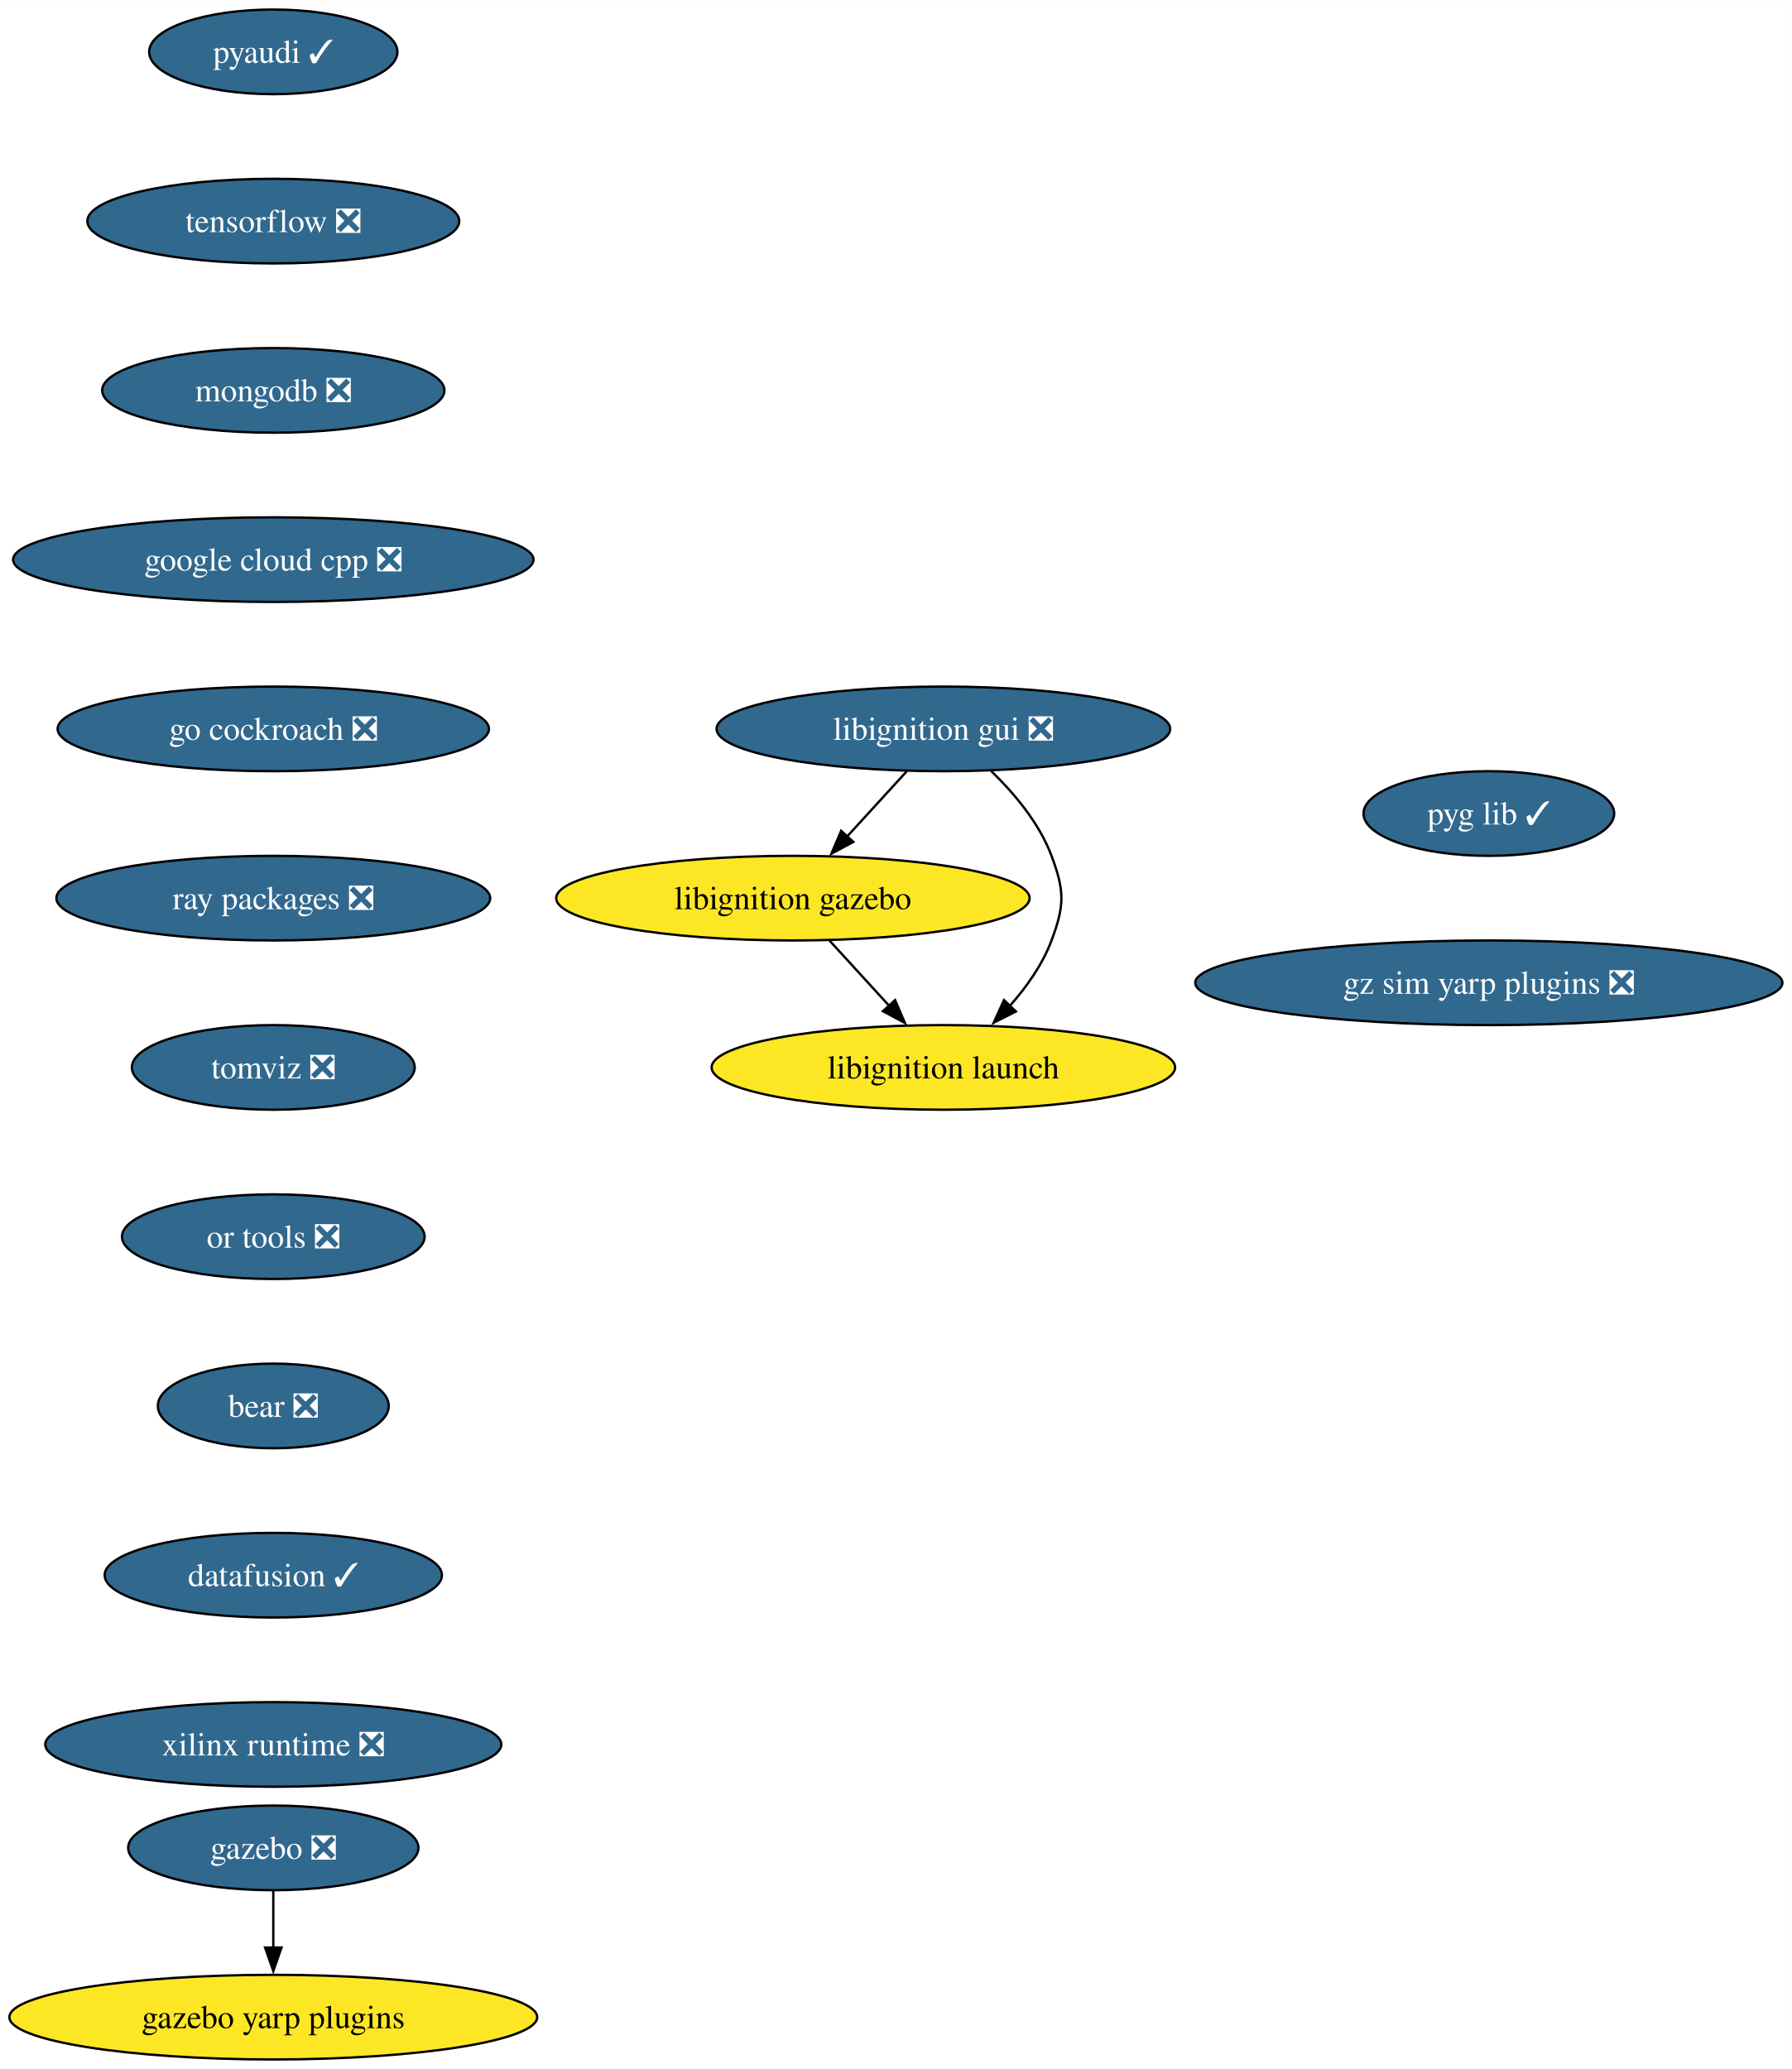
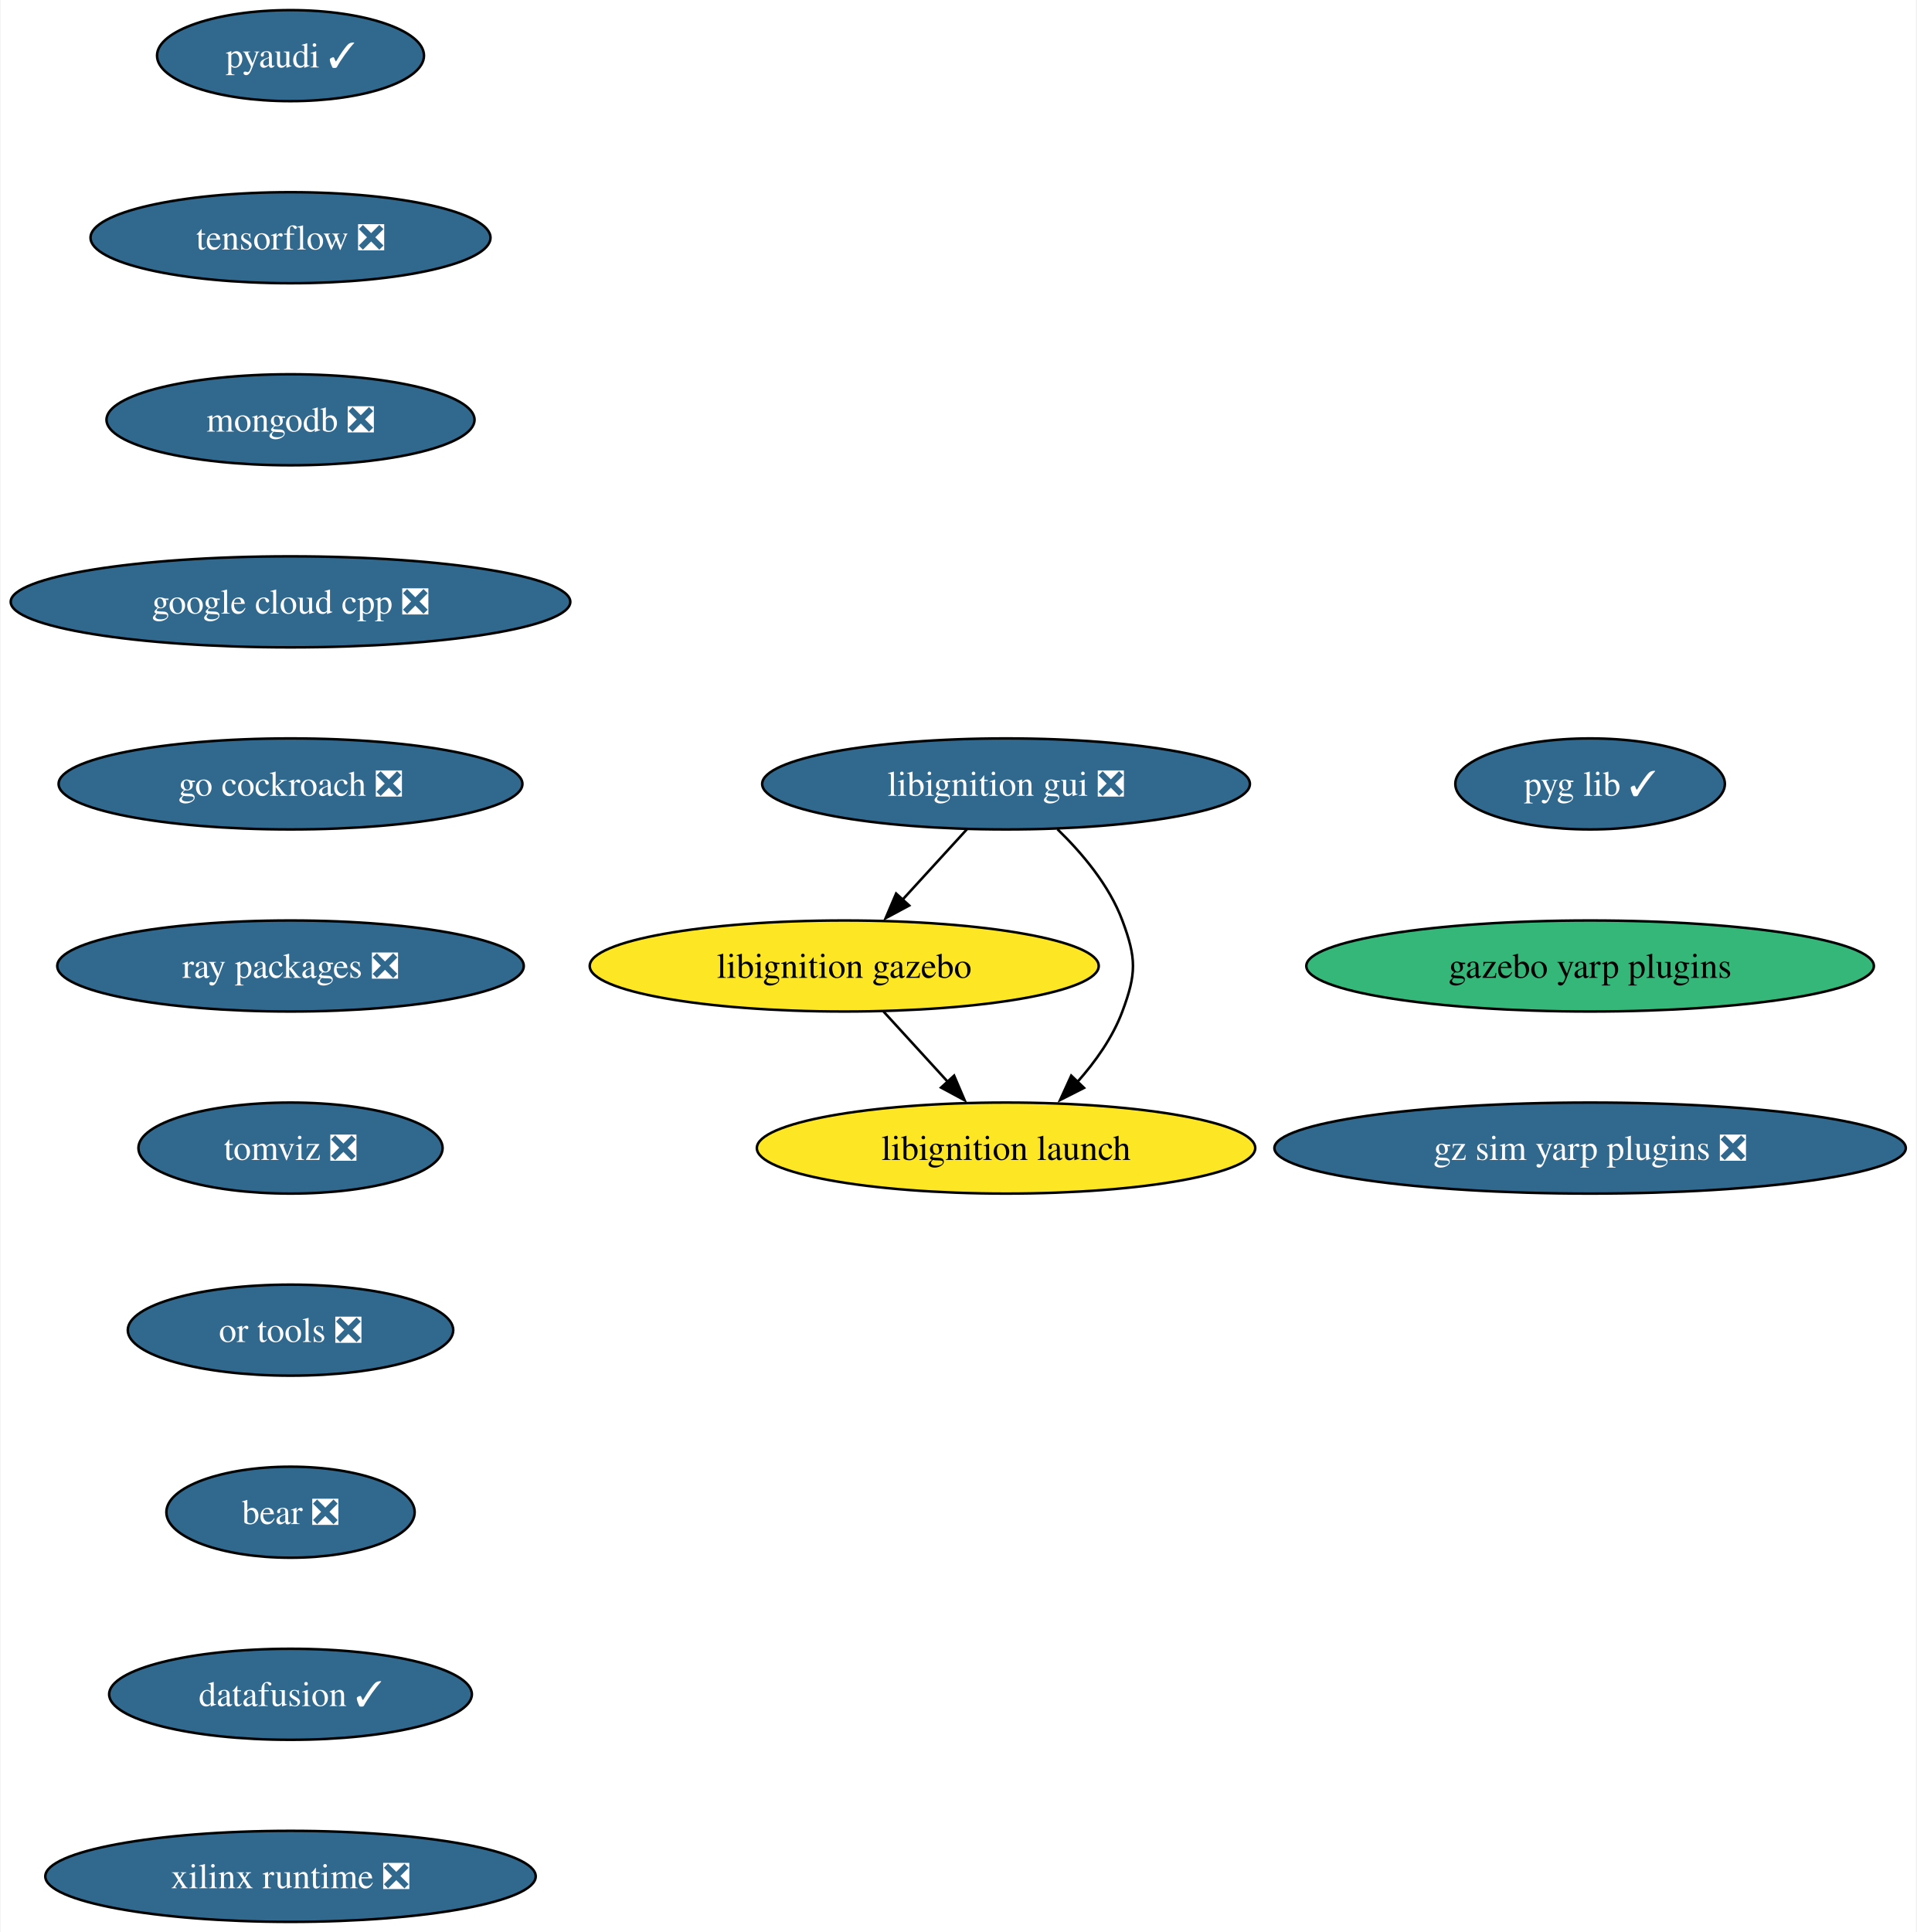
- <svg xmlns="http://www.w3.org/2000/svg" xmlns:xlink="http://www.w3.org/1999/xlink" width="762pt" height="880pt" viewBox="0.00 0.00 762.10 880.00">
-   <g id="graph0" class="graph" transform="scale(1 1) rotate(0) translate(4 876)">
-     <polygon fill="white" stroke="none" points="-4,4 -4,-876 758.1,-876 758.1,4 -4,4" />
+ <svg xmlns="http://www.w3.org/2000/svg" xmlns:xlink="http://www.w3.org/1999/xlink" width="758pt" height="764pt" viewBox="0.00 0.00 757.52 764.00">
+   <g id="graph0" class="graph" transform="scale(1 1) rotate(0) translate(4 760)">
+     <polygon fill="white" stroke="none" points="-4,4 -4,-760 753.52,-760 753.52,4 -4,4" />
    <g id="node1" class="node">
      <g id="a_node1">
        <a xlink:href="https://github.com/conda-forge/pyaudi-feedstock/pull/47" xlink:title="pyaudi ✓">
-           <ellipse fill="#31688e" stroke="black" cx="112.24" cy="-854" rx="52.79" ry="18" />
-           <text text-anchor="middle" x="112.24" y="-849.33" font-family="Times,serif" font-size="14.00" fill="white">pyaudi ✓</text>
+           <ellipse fill="#31688e" stroke="black" cx="110.66" cy="-738" rx="52.79" ry="18" />
+           <text text-anchor="middle" x="110.66" y="-733.33" font-family="Times,serif" font-size="14.00" fill="white">pyaudi ✓</text>
        </a>
      </g>
    </g>
    <g id="node2" class="node">
      <g id="a_node2">
        <a xlink:href="https://github.com/conda-forge/tensorflow-feedstock/pull/424" xlink:title="tensorflow ❎">
-           <ellipse fill="#31688e" stroke="black" cx="112.24" cy="-782" rx="79.09" ry="18" />
-           <text text-anchor="middle" x="112.24" y="-777.33" font-family="Times,serif" font-size="14.00" fill="white">tensorflow ❎</text>
+           <ellipse fill="#31688e" stroke="black" cx="110.66" cy="-666" rx="79.09" ry="18" />
+           <text text-anchor="middle" x="110.66" y="-661.33" font-family="Times,serif" font-size="14.00" fill="white">tensorflow ❎</text>
        </a>
      </g>
    </g>
    <g id="node3" class="node">
      <g id="a_node3">
        <a xlink:href="https://github.com/conda-forge/mongodb-feedstock/pull/101" xlink:title="mongodb ❎">
-           <ellipse fill="#31688e" stroke="black" cx="112.24" cy="-710" rx="72.78" ry="18" />
-           <text text-anchor="middle" x="112.24" y="-705.33" font-family="Times,serif" font-size="14.00" fill="white">mongodb ❎</text>
+           <ellipse fill="#31688e" stroke="black" cx="110.66" cy="-594" rx="72.78" ry="18" />
+           <text text-anchor="middle" x="110.66" y="-589.33" font-family="Times,serif" font-size="14.00" fill="white">mongodb ❎</text>
        </a>
      </g>
    </g>
    <g id="node4" class="node">
      <g id="a_node4">
        <a xlink:href="https://github.com/conda-forge/google-cloud-cpp-feedstock/pull/196" xlink:title="google cloud cpp ❎">
-           <ellipse fill="#31688e" stroke="black" cx="112.24" cy="-638" rx="110.66" ry="18" />
-           <text text-anchor="middle" x="112.24" y="-633.33" font-family="Times,serif" font-size="14.00" fill="white">google cloud cpp ❎</text>
+           <ellipse fill="#31688e" stroke="black" cx="110.66" cy="-522" rx="110.66" ry="18" />
+           <text text-anchor="middle" x="110.66" y="-517.33" font-family="Times,serif" font-size="14.00" fill="white">google cloud cpp ❎</text>
+         </a>
+       </g>
+     </g>
+     <g id="node5" class="node">
+       <g id="a_node5">
+         <a xlink:href="https://github.com/conda-forge/go-cockroach-feedstock/pull/32" xlink:title="go cockroach ❎">
+           <ellipse fill="#31688e" stroke="black" cx="110.66" cy="-450" rx="91.72" ry="18" />
+           <text text-anchor="middle" x="110.66" y="-445.32" font-family="Times,serif" font-size="14.00" fill="white">go cockroach ❎</text>
+         </a>
+       </g>
+     </g>
+     <g id="node6" class="node">
+       <g id="a_node6">
+         <a xlink:href="https://github.com/conda-forge/ray-packages-feedstock/pull/204" xlink:title="ray packages ❎">
+           <ellipse fill="#31688e" stroke="black" cx="110.66" cy="-378" rx="92.25" ry="18" />
+           <text text-anchor="middle" x="110.66" y="-373.32" font-family="Times,serif" font-size="14.00" fill="white">ray packages ❎</text>
        </a>
      </g>
    </g>
    <g id="node7" class="node">
      <g id="a_node7">
-         <a xlink:href="https://github.com/conda-forge/go-cockroach-feedstock/pull/32" xlink:title="go cockroach ❎">
-           <ellipse fill="#31688e" stroke="black" cx="112.24" cy="-566" rx="91.72" ry="18" />
-           <text text-anchor="middle" x="112.24" y="-561.33" font-family="Times,serif" font-size="14.00" fill="white">go cockroach ❎</text>
+         <a xlink:href="https://github.com/conda-forge/tomviz-feedstock/pull/73" xlink:title="tomviz ❎">
+           <ellipse fill="#31688e" stroke="black" cx="110.66" cy="-306" rx="60.15" ry="18" />
+           <text text-anchor="middle" x="110.66" y="-301.32" font-family="Times,serif" font-size="14.00" fill="white">tomviz ❎</text>
        </a>
      </g>
    </g>
-     <g id="node5" class="node">
-       <g id="a_node5">
-         <a xlink:href="https://github.com/conda-forge/gazebo-feedstock/pull/237" xlink:title="gazebo ❎">
-           <ellipse fill="#31688e" stroke="black" cx="112.24" cy="-90" rx="61.73" ry="18" />
-           <text text-anchor="middle" x="112.24" y="-85.33" font-family="Times,serif" font-size="14.00" fill="white">gazebo ❎</text>
+     <g id="node8" class="node">
+       <g id="a_node8">
+         <a xlink:href="https://github.com/conda-forge/or-tools-feedstock/pull/65" xlink:title="or tools ❎">
+           <ellipse fill="#31688e" stroke="black" cx="110.66" cy="-234" rx="64.36" ry="18" />
+           <text text-anchor="middle" x="110.66" y="-229.32" font-family="Times,serif" font-size="14.00" fill="white">or tools ❎</text>
        </a>
      </g>
    </g>
-     <g id="node6" class="node">
-       <g id="a_node6">
-         <a xlink:href="https://github.com/conda-forge/gazebo-yarp-plugins-feedstock" xlink:title="gazebo yarp plugins">
-           <ellipse fill="#fde725" stroke="black" cx="112.24" cy="-18" rx="112.24" ry="18" />
-           <text text-anchor="middle" x="112.24" y="-13.32" font-family="Times,serif" font-size="14.00">gazebo yarp plugins</text>
-         </a>
-       </g>
-     </g>
-     <g id="edge4" class="edge">
-       <path fill="none" stroke="black" d="M112.24,-71.7C112.24,-64.41 112.24,-55.73 112.24,-47.54" />
-       <polygon fill="black" stroke="black" points="115.74,-47.62 112.24,-37.62 108.74,-47.62 115.74,-47.62" />
-     </g>
-     <g id="node8" class="node">
-       <g id="a_node8">
-         <a xlink:href="https://github.com/conda-forge/ray-packages-feedstock/pull/204" xlink:title="ray packages ❎">
-           <ellipse fill="#31688e" stroke="black" cx="112.24" cy="-494" rx="92.25" ry="18" />
-           <text text-anchor="middle" x="112.24" y="-489.32" font-family="Times,serif" font-size="14.00" fill="white">ray packages ❎</text>
+     <g id="node12" class="node">
+       <g id="a_node12">
+         <a xlink:href="https://github.com/conda-forge/bear-feedstock/pull/54" xlink:title="bear ❎">
+           <ellipse fill="#31688e" stroke="black" cx="110.66" cy="-162" rx="49.1" ry="18" />
+           <text text-anchor="middle" x="110.66" y="-157.32" font-family="Times,serif" font-size="14.00" fill="white">bear ❎</text>
        </a>
      </g>
    </g>
    <g id="node9" class="node">
      <g id="a_node9">
-         <a xlink:href="https://github.com/conda-forge/tomviz-feedstock/pull/73" xlink:title="tomviz ❎">
-           <ellipse fill="#31688e" stroke="black" cx="112.24" cy="-422" rx="60.15" ry="18" />
-           <text text-anchor="middle" x="112.24" y="-417.32" font-family="Times,serif" font-size="14.00" fill="white">tomviz ❎</text>
+         <a xlink:href="https://github.com/conda-forge/libignition-gui-feedstock/pull/55" xlink:title="libignition gui ❎">
+           <ellipse fill="#31688e" stroke="black" cx="393.66" cy="-450" rx="96.45" ry="18" />
+           <text text-anchor="middle" x="393.66" y="-445.32" font-family="Times,serif" font-size="14.00" fill="white">libignition gui ❎</text>
        </a>
      </g>
    </g>
    <g id="node10" class="node">
      <g id="a_node10">
-         <a xlink:href="https://github.com/conda-forge/or-tools-feedstock/pull/65" xlink:title="or tools ❎">
-           <ellipse fill="#31688e" stroke="black" cx="112.24" cy="-350" rx="64.36" ry="18" />
-           <text text-anchor="middle" x="112.24" y="-345.32" font-family="Times,serif" font-size="14.00" fill="white">or tools ❎</text>
+         <a xlink:href="https://github.com/conda-forge/libignition-gazebo-feedstock" xlink:title="libignition gazebo">
+           <ellipse fill="#fde725" stroke="black" cx="329.66" cy="-378" rx="100.66" ry="18" />
+           <text text-anchor="middle" x="329.66" y="-373.32" font-family="Times,serif" font-size="14.00">libignition gazebo</text>
+         </a>
+       </g>
+     </g>
+     <g id="edge8" class="edge">
+       <path fill="none" stroke="black" d="M378.17,-432.05C370.54,-423.71 361.19,-413.49 352.75,-404.25" />
+       <polygon fill="black" stroke="black" points="355.36,-401.92 346.03,-396.91 350.19,-406.65 355.36,-401.92" />
+     </g>
+     <g id="node11" class="node">
+       <g id="a_node11">
+         <a xlink:href="https://github.com/conda-forge/libignition-launch-feedstock" xlink:title="libignition launch">
+           <ellipse fill="#fde725" stroke="black" cx="393.66" cy="-306" rx="98.56" ry="18" />
+           <text text-anchor="middle" x="393.66" y="-301.32" font-family="Times,serif" font-size="14.00">libignition launch</text>
+         </a>
+       </g>
+     </g>
+     <g id="edge9" class="edge">
+       <path fill="none" stroke="black" d="M414,-432.08C423.77,-422.61 434.46,-409.92 439.66,-396 445.26,-381.01 445.26,-374.99 439.66,-360 435.84,-349.77 429.06,-340.21 421.86,-332.11" />
+       <polygon fill="black" stroke="black" points="424.5,-329.8 415.05,-325.01 419.45,-334.65 424.5,-329.8" />
+     </g>
+     <g id="edge10" class="edge">
+       <path fill="none" stroke="black" d="M345.15,-360.05C352.78,-351.71 362.12,-341.49 370.57,-332.25" />
+       <polygon fill="black" stroke="black" points="373.12,-334.65 377.29,-324.91 367.96,-329.92 373.12,-334.65" />
+     </g>
+     <g id="node13" class="node">
+       <g id="a_node13">
+         <a xlink:href="https://github.com/conda-forge/datafusion-feedstock/pull/66" xlink:title="datafusion ✓">
+           <ellipse fill="#31688e" stroke="black" cx="110.66" cy="-90" rx="71.73" ry="18" />
+           <text text-anchor="middle" x="110.66" y="-85.33" font-family="Times,serif" font-size="14.00" fill="white">datafusion ✓</text>
        </a>
      </g>
    </g>
    <g id="node14" class="node">
      <g id="a_node14">
-         <a xlink:href="https://github.com/conda-forge/bear-feedstock/pull/54" xlink:title="bear ❎">
-           <ellipse fill="#31688e" stroke="black" cx="112.24" cy="-278" rx="49.1" ry="18" />
-           <text text-anchor="middle" x="112.24" y="-273.32" font-family="Times,serif" font-size="14.00" fill="white">bear ❎</text>
+         <a xlink:href="https://github.com/conda-forge/xilinx-runtime-feedstock/pull/40" xlink:title="xilinx runtime ❎">
+           <ellipse fill="#31688e" stroke="black" cx="110.66" cy="-18" rx="96.98" ry="18" />
+           <text text-anchor="middle" x="110.66" y="-13.32" font-family="Times,serif" font-size="14.00" fill="white">xilinx runtime ❎</text>
        </a>
      </g>
    </g>
-     <g id="node11" class="node">
-       <g id="a_node11">
-         <a xlink:href="https://github.com/conda-forge/libignition-gui-feedstock/pull/55" xlink:title="libignition gui ❎">
-           <ellipse fill="#31688e" stroke="black" cx="397.24" cy="-566" rx="96.45" ry="18" />
-           <text text-anchor="middle" x="397.24" y="-561.33" font-family="Times,serif" font-size="14.00" fill="white">libignition gui ❎</text>
-         </a>
-       </g>
-     </g>
-     <g id="node12" class="node">
-       <g id="a_node12">
-         <a xlink:href="https://github.com/conda-forge/libignition-gazebo-feedstock" xlink:title="libignition gazebo">
-           <ellipse fill="#fde725" stroke="black" cx="333.24" cy="-494" rx="100.66" ry="18" />
-           <text text-anchor="middle" x="333.24" y="-489.32" font-family="Times,serif" font-size="14.00">libignition gazebo</text>
-         </a>
-       </g>
-     </g>
-     <g id="edge9" class="edge">
-       <path fill="none" stroke="black" d="M381.74,-548.05C374.12,-539.71 364.77,-529.49 356.32,-520.25" />
-       <polygon fill="black" stroke="black" points="358.94,-517.92 349.61,-512.91 353.77,-522.65 358.94,-517.92" />
-     </g>
-     <g id="node13" class="node">
-       <g id="a_node13">
-         <a xlink:href="https://github.com/conda-forge/libignition-launch-feedstock" xlink:title="libignition launch">
-           <ellipse fill="#fde725" stroke="black" cx="397.24" cy="-422" rx="98.56" ry="18" />
-           <text text-anchor="middle" x="397.24" y="-417.32" font-family="Times,serif" font-size="14.00">libignition launch</text>
-         </a>
-       </g>
-     </g>
-     <g id="edge10" class="edge">
-       <path fill="none" stroke="black" d="M417.58,-548.08C427.35,-538.61 438.04,-525.92 443.24,-512 448.83,-497.01 448.83,-490.99 443.24,-476 439.42,-465.77 432.64,-456.21 425.44,-448.11" />
-       <polygon fill="black" stroke="black" points="428.08,-445.8 418.63,-441.01 423.02,-450.65 428.08,-445.8" />
-     </g>
-     <g id="edge11" class="edge">
-       <path fill="none" stroke="black" d="M348.73,-476.05C356.36,-467.71 365.7,-457.49 374.15,-448.25" />
-       <polygon fill="black" stroke="black" points="376.7,-450.65 380.87,-440.91 371.54,-445.92 376.7,-450.65" />
-     </g>
    <g id="node15" class="node">
      <g id="a_node15">
-         <a xlink:href="https://github.com/conda-forge/datafusion-feedstock/pull/66" xlink:title="datafusion ✓">
-           <ellipse fill="#31688e" stroke="black" cx="112.24" cy="-206" rx="71.73" ry="18" />
-           <text text-anchor="middle" x="112.24" y="-201.33" font-family="Times,serif" font-size="14.00" fill="white">datafusion ✓</text>
+         <a xlink:href="https://github.com/conda-forge/pyg-lib-feedstock/pull/35" xlink:title="pyg lib ✓">
+           <ellipse fill="#31688e" stroke="black" cx="624.66" cy="-450" rx="53.31" ry="18" />
+           <text text-anchor="middle" x="624.66" y="-445.32" font-family="Times,serif" font-size="14.00" fill="white">pyg lib ✓</text>
        </a>
      </g>
    </g>
    <g id="node16" class="node">
      <g id="a_node16">
-         <a xlink:href="https://github.com/conda-forge/xilinx-runtime-feedstock/pull/40" xlink:title="xilinx runtime ❎">
-           <ellipse fill="#31688e" stroke="black" cx="112.24" cy="-134" rx="96.98" ry="18" />
-           <text text-anchor="middle" x="112.24" y="-129.32" font-family="Times,serif" font-size="14.00" fill="white">xilinx runtime ❎</text>
+         <a xlink:href="https://github.com/conda-forge/gazebo-yarp-plugins-feedstock" xlink:title="gazebo yarp plugins">
+           <ellipse fill="#35b779" stroke="black" cx="624.66" cy="-378" rx="112.24" ry="18" />
+           <text text-anchor="middle" x="624.66" y="-373.32" font-family="Times,serif" font-size="14.00">gazebo yarp plugins</text>
        </a>
      </g>
    </g>
    <g id="node17" class="node">
      <g id="a_node17">
-         <a xlink:href="https://github.com/conda-forge/pyg-lib-feedstock/pull/35" xlink:title="pyg lib ✓">
-           <ellipse fill="#31688e" stroke="black" cx="629.24" cy="-530" rx="53.31" ry="18" />
-           <text text-anchor="middle" x="629.24" y="-525.33" font-family="Times,serif" font-size="14.00" fill="white">pyg lib ✓</text>
-         </a>
-       </g>
-     </g>
-     <g id="node18" class="node">
-       <g id="a_node18">
        <a xlink:href="https://github.com/conda-forge/gz-sim-yarp-plugins-feedstock/pull/27" xlink:title="gz sim yarp plugins ❎">
-           <ellipse fill="#31688e" stroke="black" cx="629.24" cy="-458" rx="124.86" ry="18" />
-           <text text-anchor="middle" x="629.24" y="-453.32" font-family="Times,serif" font-size="14.00" fill="white">gz sim yarp plugins ❎</text>
+           <ellipse fill="#31688e" stroke="black" cx="624.66" cy="-306" rx="124.86" ry="18" />
+           <text text-anchor="middle" x="624.66" y="-301.32" font-family="Times,serif" font-size="14.00" fill="white">gz sim yarp plugins ❎</text>
        </a>
      </g>
    </g>
  </g>
</svg>
